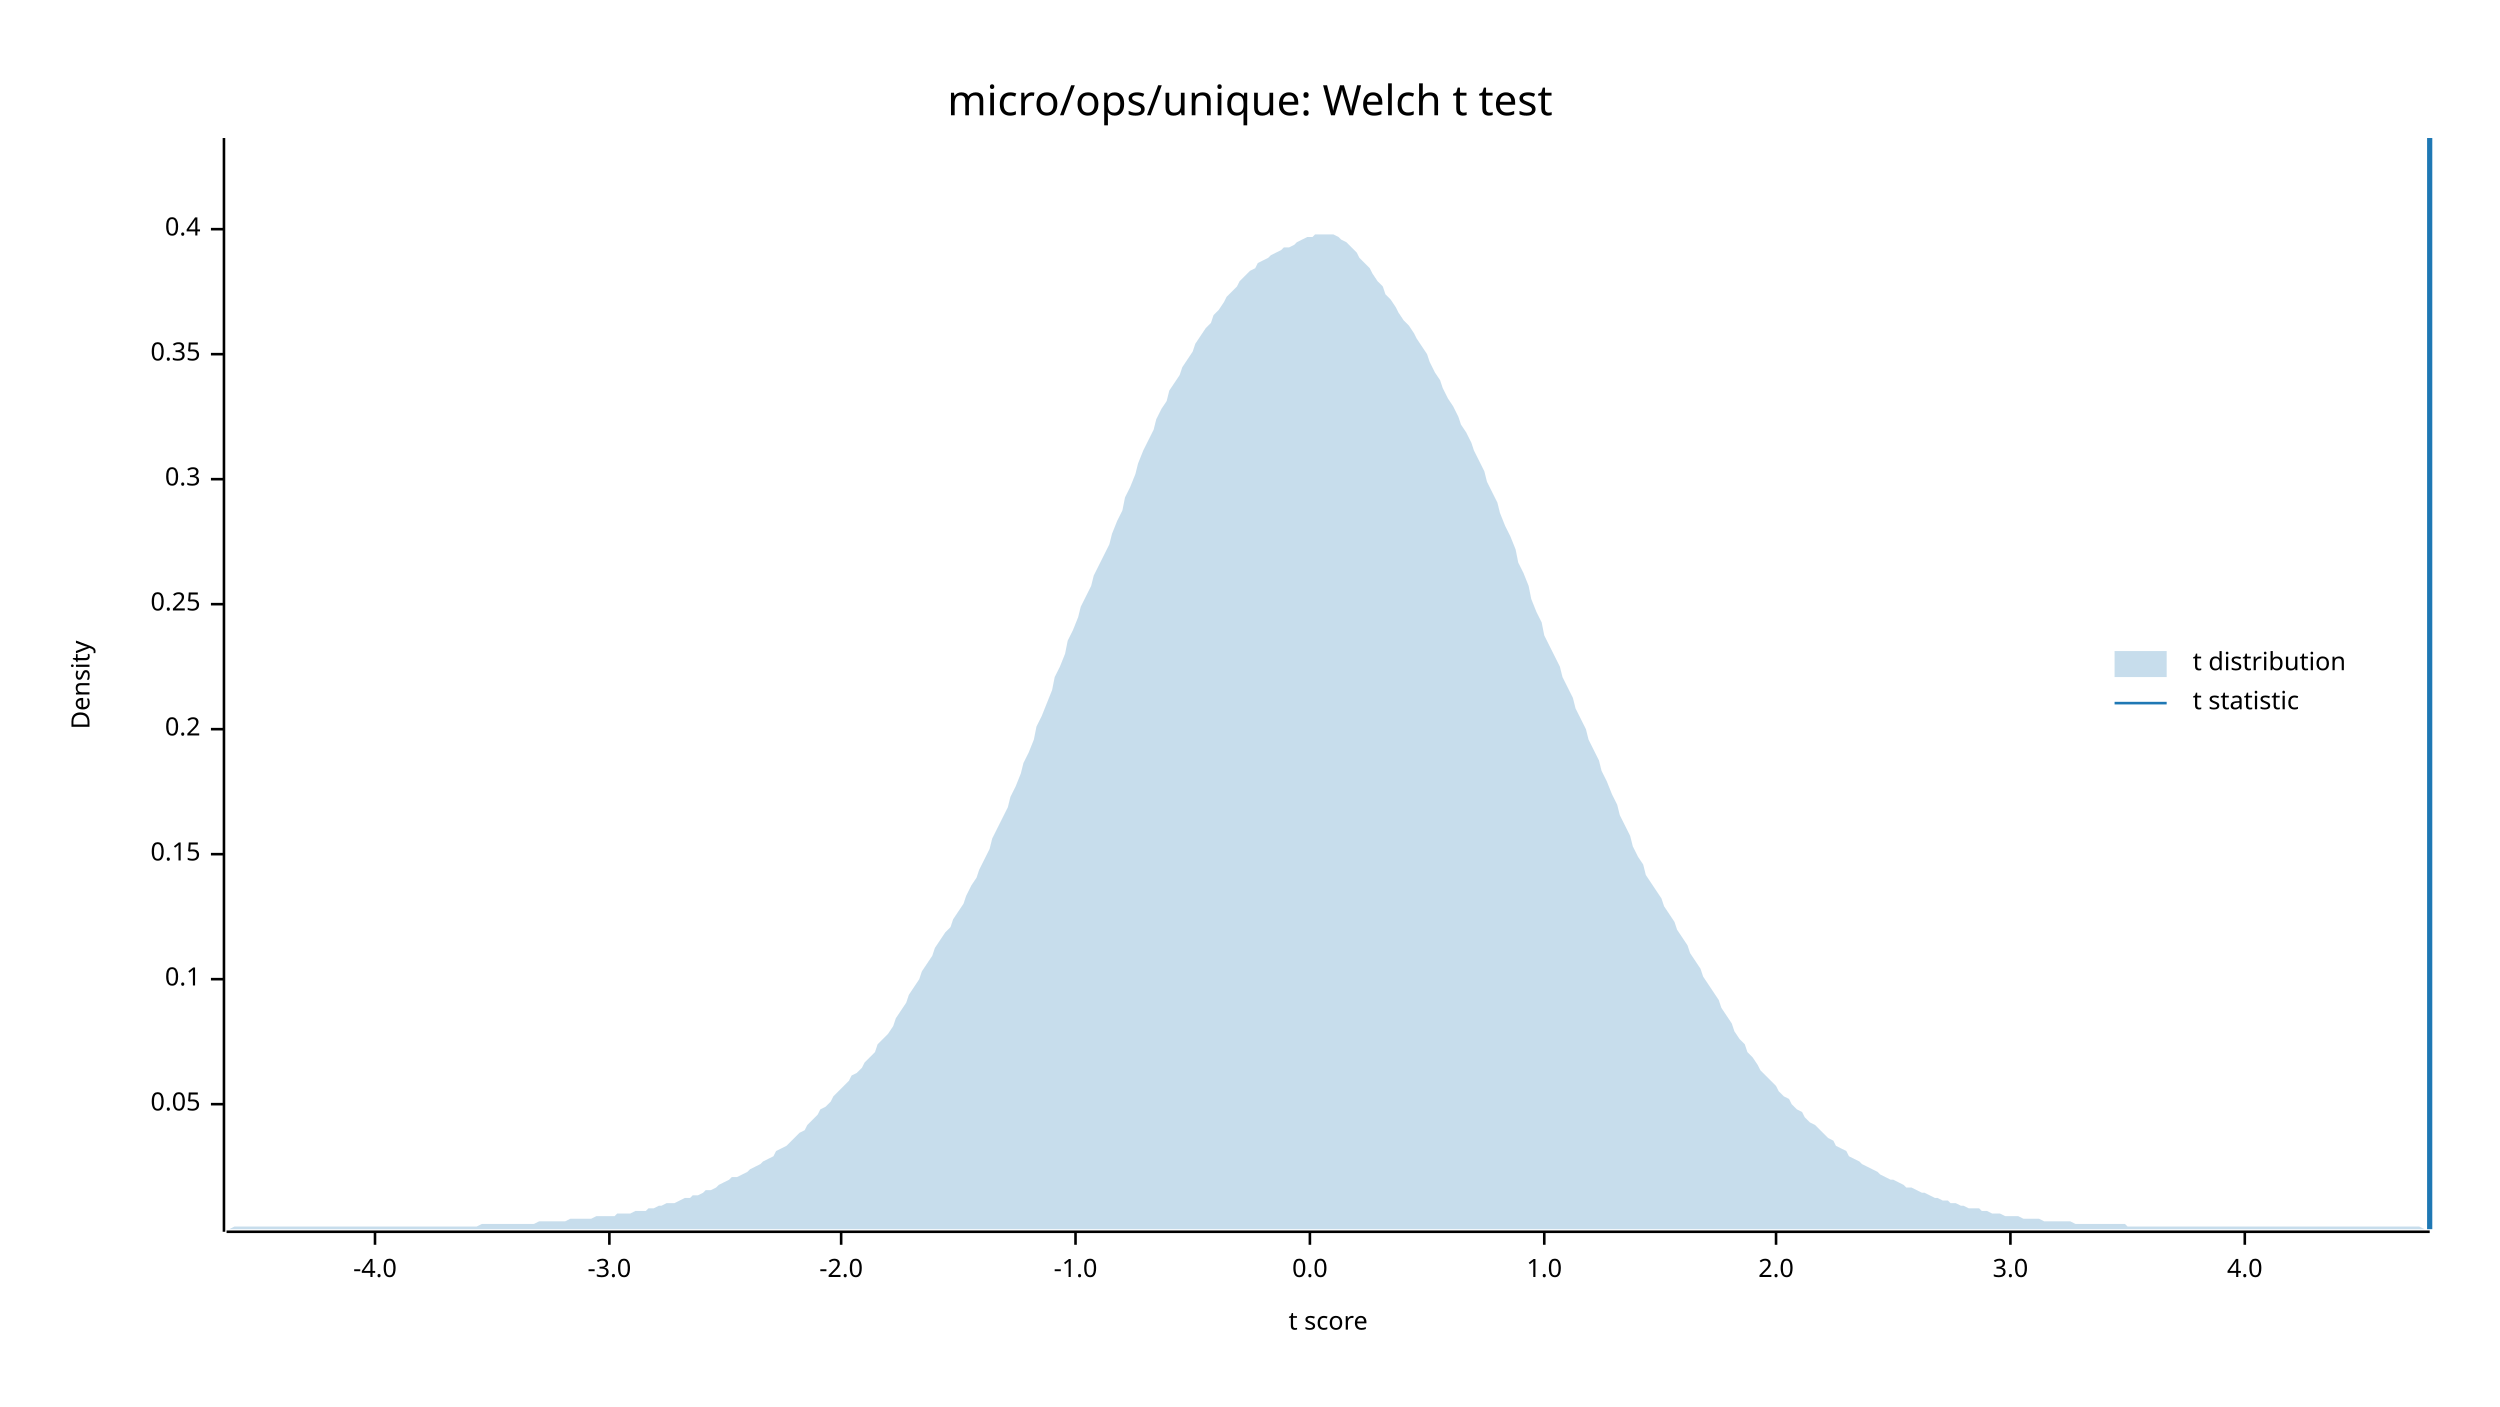
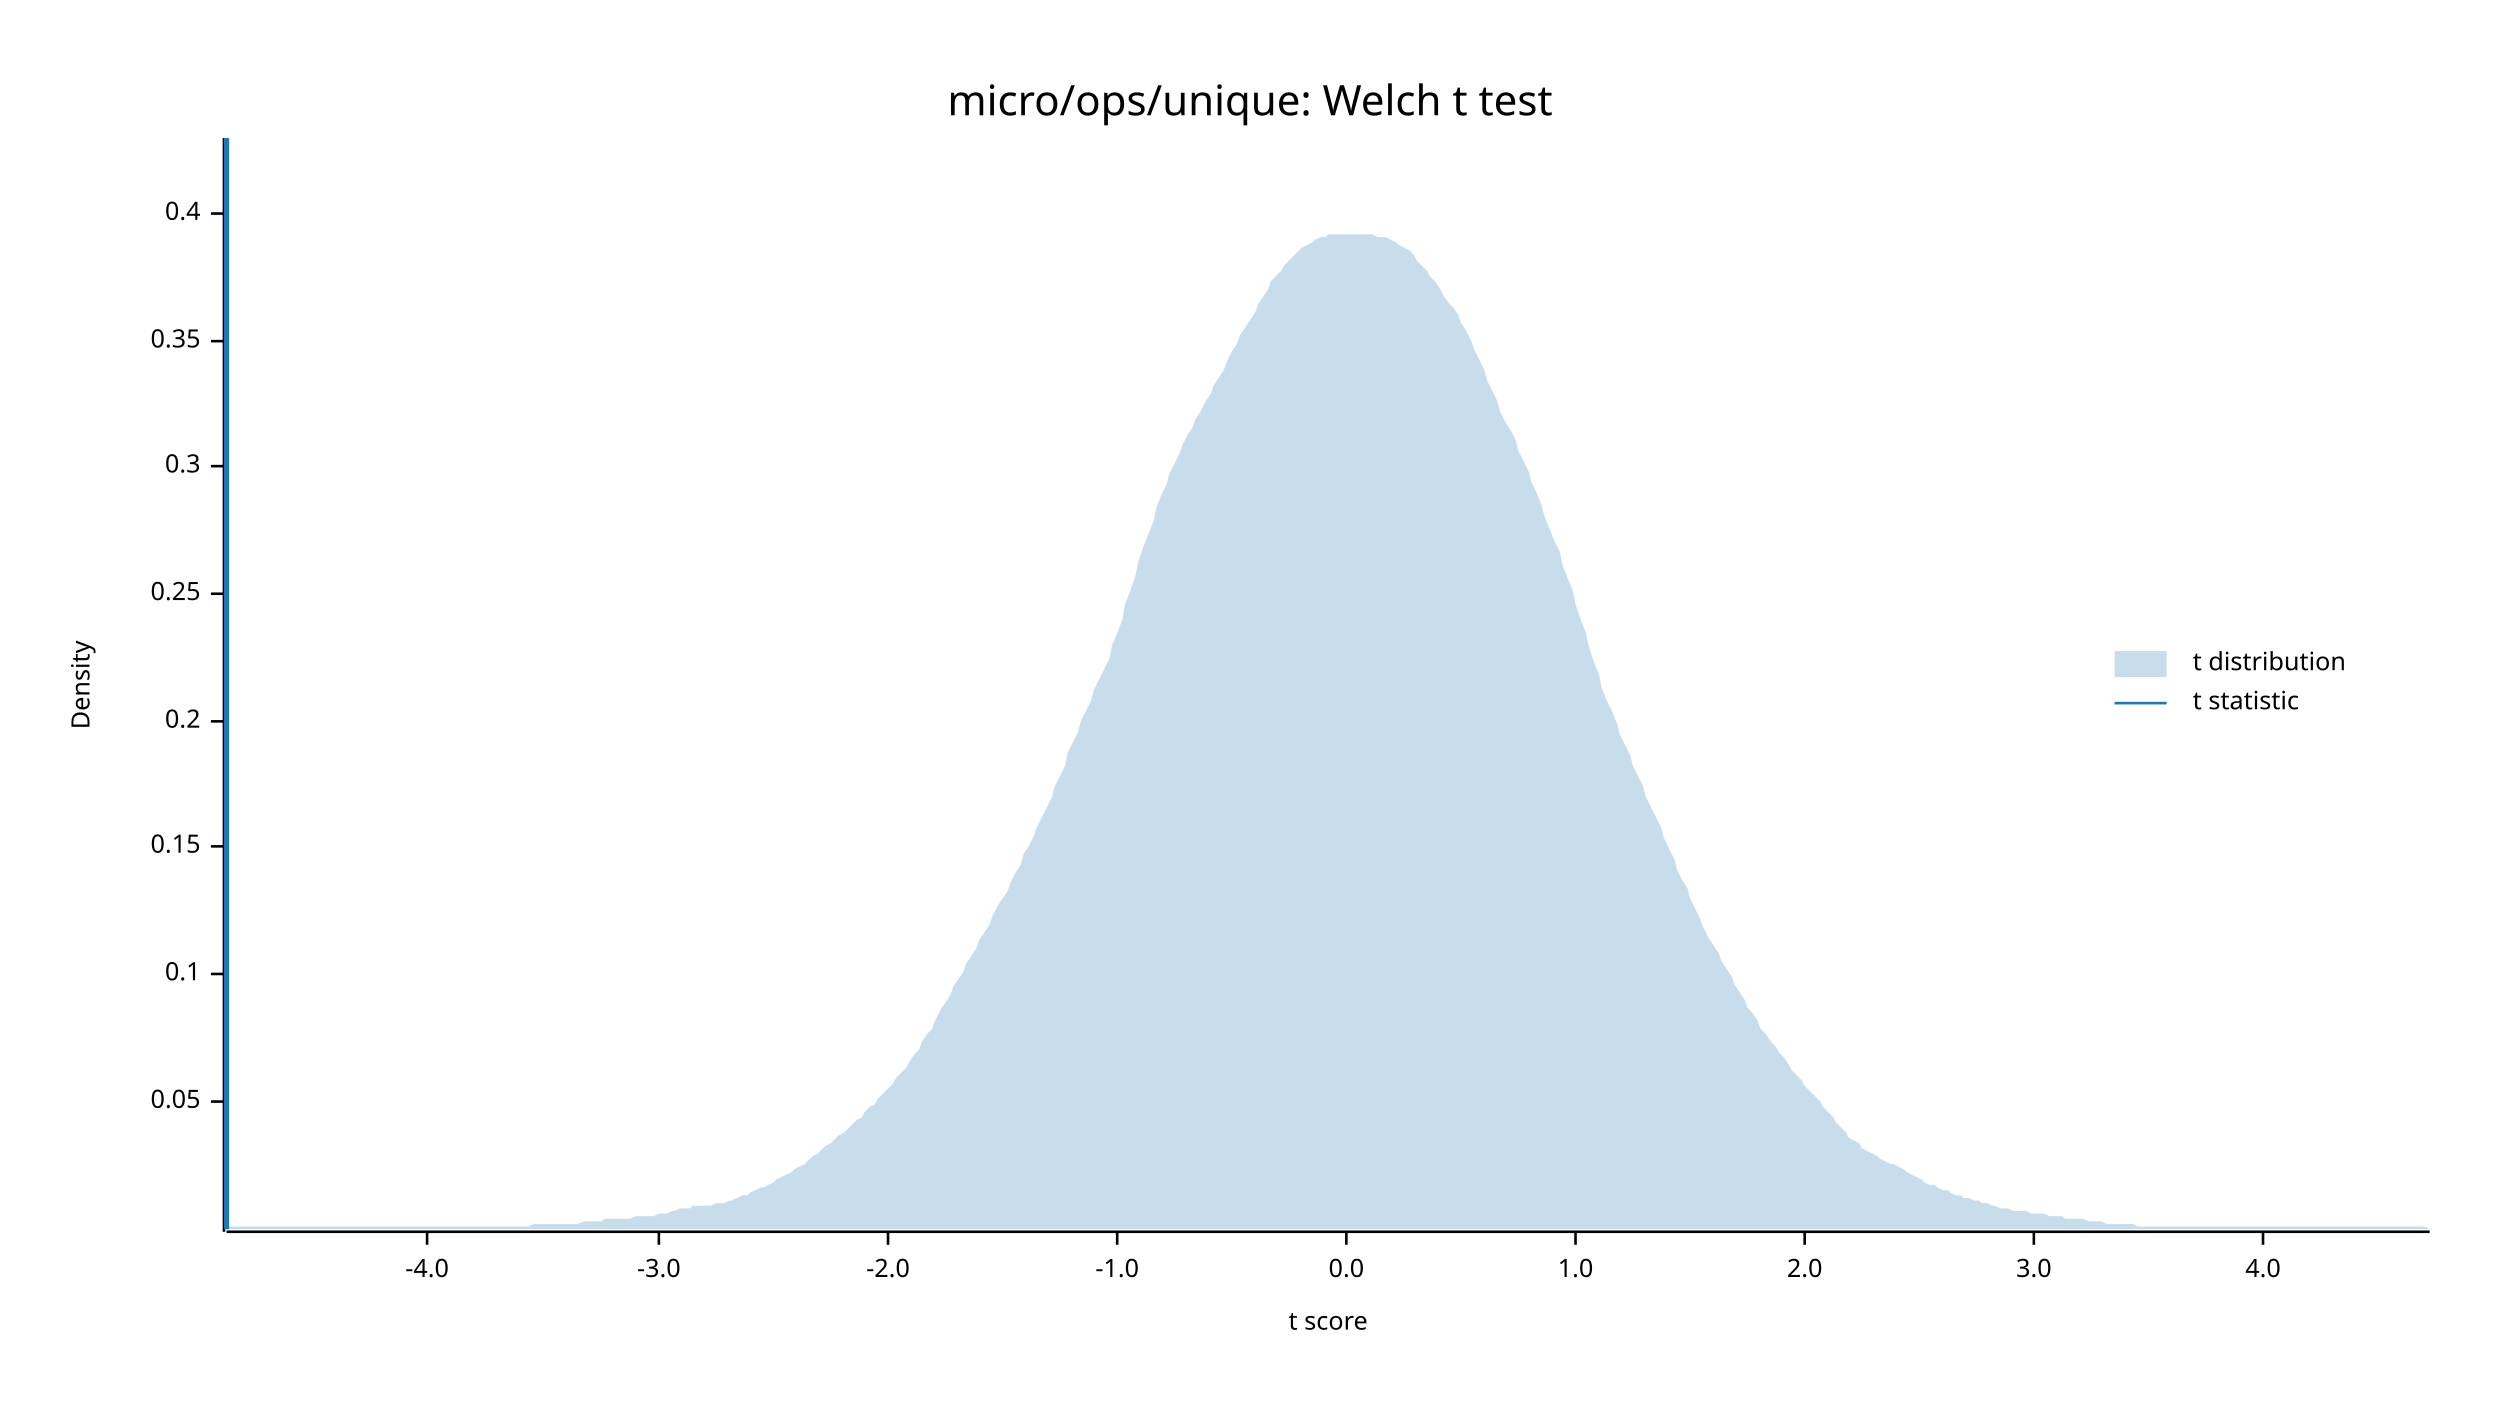
<svg xmlns="http://www.w3.org/2000/svg" width="960" height="540" viewBox="0 0 960 540">
  <text x="480" y="32" dy="0.76em" text-anchor="middle" font-family="sans-serif" font-size="16.129" opacity="1" fill="#000000">
micro/ops/unique: Welch t test
</text>
  <text x="27" y="263" dy="0.76em" text-anchor="middle" font-family="sans-serif" font-size="9.677" opacity="1" fill="#000000" transform="rotate(270, 27, 263)">
Density
</text>
  <text x="510" y="513" dy="-0.5ex" text-anchor="middle" font-family="sans-serif" font-size="9.677" opacity="1" fill="#000000">
t score
</text>
  <polyline fill="none" opacity="1" stroke="#000000" stroke-width="1" points="86,53 86,473 " />
-   <text x="77" y="424" dy="0.5ex" text-anchor="end" font-family="sans-serif" font-size="9.677" opacity="1" fill="#000000">
+   <text x="77" y="423" dy="0.5ex" text-anchor="end" font-family="sans-serif" font-size="9.677" opacity="1" fill="#000000">
0.05
</text>
-   <polyline fill="none" opacity="1" stroke="#000000" stroke-width="1" points="81,424 86,424 " />
-   <text x="77" y="376" dy="0.5ex" text-anchor="end" font-family="sans-serif" font-size="9.677" opacity="1" fill="#000000">
+   <polyline fill="none" opacity="1" stroke="#000000" stroke-width="1" points="81,423 86,423 " />
+   <text x="77" y="374" dy="0.5ex" text-anchor="end" font-family="sans-serif" font-size="9.677" opacity="1" fill="#000000">
0.1
</text>
-   <polyline fill="none" opacity="1" stroke="#000000" stroke-width="1" points="81,376 86,376 " />
-   <text x="77" y="328" dy="0.5ex" text-anchor="end" font-family="sans-serif" font-size="9.677" opacity="1" fill="#000000">
+   <polyline fill="none" opacity="1" stroke="#000000" stroke-width="1" points="81,374 86,374 " />
+   <text x="77" y="325" dy="0.5ex" text-anchor="end" font-family="sans-serif" font-size="9.677" opacity="1" fill="#000000">
0.15
</text>
-   <polyline fill="none" opacity="1" stroke="#000000" stroke-width="1" points="81,328 86,328 " />
-   <text x="77" y="280" dy="0.5ex" text-anchor="end" font-family="sans-serif" font-size="9.677" opacity="1" fill="#000000">
+   <polyline fill="none" opacity="1" stroke="#000000" stroke-width="1" points="81,325 86,325 " />
+   <text x="77" y="277" dy="0.5ex" text-anchor="end" font-family="sans-serif" font-size="9.677" opacity="1" fill="#000000">
0.2
</text>
-   <polyline fill="none" opacity="1" stroke="#000000" stroke-width="1" points="81,280 86,280 " />
-   <text x="77" y="232" dy="0.5ex" text-anchor="end" font-family="sans-serif" font-size="9.677" opacity="1" fill="#000000">
+   <polyline fill="none" opacity="1" stroke="#000000" stroke-width="1" points="81,277 86,277 " />
+   <text x="77" y="228" dy="0.5ex" text-anchor="end" font-family="sans-serif" font-size="9.677" opacity="1" fill="#000000">
0.25
</text>
-   <polyline fill="none" opacity="1" stroke="#000000" stroke-width="1" points="81,232 86,232 " />
-   <text x="77" y="184" dy="0.5ex" text-anchor="end" font-family="sans-serif" font-size="9.677" opacity="1" fill="#000000">
+   <polyline fill="none" opacity="1" stroke="#000000" stroke-width="1" points="81,228 86,228 " />
+   <text x="77" y="179" dy="0.5ex" text-anchor="end" font-family="sans-serif" font-size="9.677" opacity="1" fill="#000000">
0.3
</text>
-   <polyline fill="none" opacity="1" stroke="#000000" stroke-width="1" points="81,184 86,184 " />
-   <text x="77" y="136" dy="0.5ex" text-anchor="end" font-family="sans-serif" font-size="9.677" opacity="1" fill="#000000">
+   <polyline fill="none" opacity="1" stroke="#000000" stroke-width="1" points="81,179 86,179 " />
+   <text x="77" y="131" dy="0.5ex" text-anchor="end" font-family="sans-serif" font-size="9.677" opacity="1" fill="#000000">
0.35
</text>
-   <polyline fill="none" opacity="1" stroke="#000000" stroke-width="1" points="81,136 86,136 " />
-   <text x="77" y="88" dy="0.5ex" text-anchor="end" font-family="sans-serif" font-size="9.677" opacity="1" fill="#000000">
+   <polyline fill="none" opacity="1" stroke="#000000" stroke-width="1" points="81,131 86,131 " />
+   <text x="77" y="82" dy="0.5ex" text-anchor="end" font-family="sans-serif" font-size="9.677" opacity="1" fill="#000000">
0.4
</text>
-   <polyline fill="none" opacity="1" stroke="#000000" stroke-width="1" points="81,88 86,88 " />
+   <polyline fill="none" opacity="1" stroke="#000000" stroke-width="1" points="81,82 86,82 " />
  <polyline fill="none" opacity="1" stroke="#000000" stroke-width="1" points="87,473 933,473 " />
-   <text x="144" y="483" dy="0.76em" text-anchor="middle" font-family="sans-serif" font-size="9.677" opacity="1" fill="#000000">
+   <text x="164" y="483" dy="0.76em" text-anchor="middle" font-family="sans-serif" font-size="9.677" opacity="1" fill="#000000">
-4.0
</text>
-   <polyline fill="none" opacity="1" stroke="#000000" stroke-width="1" points="144,473 144,478 " />
-   <text x="234" y="483" dy="0.76em" text-anchor="middle" font-family="sans-serif" font-size="9.677" opacity="1" fill="#000000">
+   <polyline fill="none" opacity="1" stroke="#000000" stroke-width="1" points="164,473 164,478 " />
+   <text x="253" y="483" dy="0.76em" text-anchor="middle" font-family="sans-serif" font-size="9.677" opacity="1" fill="#000000">
-3.0
</text>
-   <polyline fill="none" opacity="1" stroke="#000000" stroke-width="1" points="234,473 234,478 " />
-   <text x="323" y="483" dy="0.76em" text-anchor="middle" font-family="sans-serif" font-size="9.677" opacity="1" fill="#000000">
+   <polyline fill="none" opacity="1" stroke="#000000" stroke-width="1" points="253,473 253,478 " />
+   <text x="341" y="483" dy="0.76em" text-anchor="middle" font-family="sans-serif" font-size="9.677" opacity="1" fill="#000000">
-2.0
</text>
-   <polyline fill="none" opacity="1" stroke="#000000" stroke-width="1" points="323,473 323,478 " />
-   <text x="413" y="483" dy="0.76em" text-anchor="middle" font-family="sans-serif" font-size="9.677" opacity="1" fill="#000000">
+   <polyline fill="none" opacity="1" stroke="#000000" stroke-width="1" points="341,473 341,478 " />
+   <text x="429" y="483" dy="0.76em" text-anchor="middle" font-family="sans-serif" font-size="9.677" opacity="1" fill="#000000">
-1.0
</text>
-   <polyline fill="none" opacity="1" stroke="#000000" stroke-width="1" points="413,473 413,478 " />
-   <text x="503" y="483" dy="0.76em" text-anchor="middle" font-family="sans-serif" font-size="9.677" opacity="1" fill="#000000">
+   <polyline fill="none" opacity="1" stroke="#000000" stroke-width="1" points="429,473 429,478 " />
+   <text x="517" y="483" dy="0.76em" text-anchor="middle" font-family="sans-serif" font-size="9.677" opacity="1" fill="#000000">
0.0
</text>
-   <polyline fill="none" opacity="1" stroke="#000000" stroke-width="1" points="503,473 503,478 " />
-   <text x="593" y="483" dy="0.76em" text-anchor="middle" font-family="sans-serif" font-size="9.677" opacity="1" fill="#000000">
+   <polyline fill="none" opacity="1" stroke="#000000" stroke-width="1" points="517,473 517,478 " />
+   <text x="605" y="483" dy="0.76em" text-anchor="middle" font-family="sans-serif" font-size="9.677" opacity="1" fill="#000000">
1.0
</text>
-   <polyline fill="none" opacity="1" stroke="#000000" stroke-width="1" points="593,473 593,478 " />
-   <text x="682" y="483" dy="0.76em" text-anchor="middle" font-family="sans-serif" font-size="9.677" opacity="1" fill="#000000">
+   <polyline fill="none" opacity="1" stroke="#000000" stroke-width="1" points="605,473 605,478 " />
+   <text x="693" y="483" dy="0.76em" text-anchor="middle" font-family="sans-serif" font-size="9.677" opacity="1" fill="#000000">
2.0
</text>
-   <polyline fill="none" opacity="1" stroke="#000000" stroke-width="1" points="682,473 682,478 " />
-   <text x="772" y="483" dy="0.76em" text-anchor="middle" font-family="sans-serif" font-size="9.677" opacity="1" fill="#000000">
+   <polyline fill="none" opacity="1" stroke="#000000" stroke-width="1" points="693,473 693,478 " />
+   <text x="781" y="483" dy="0.76em" text-anchor="middle" font-family="sans-serif" font-size="9.677" opacity="1" fill="#000000">
3.0
</text>
-   <polyline fill="none" opacity="1" stroke="#000000" stroke-width="1" points="772,473 772,478 " />
-   <text x="862" y="483" dy="0.76em" text-anchor="middle" font-family="sans-serif" font-size="9.677" opacity="1" fill="#000000">
+   <polyline fill="none" opacity="1" stroke="#000000" stroke-width="1" points="781,473 781,478 " />
+   <text x="869" y="483" dy="0.76em" text-anchor="middle" font-family="sans-serif" font-size="9.677" opacity="1" fill="#000000">
4.0
</text>
-   <polyline fill="none" opacity="1" stroke="#000000" stroke-width="1" points="862,473 862,478 " />
-   <polygon opacity="0.25" fill="#1F78B4" points="87,472 88,472 90,471 92,471 93,471 95,471 97,471 98,471 100,471 102,471 103,471 105,471 107,471 109,471 110,471 112,471 114,471 115,471 117,471 119,471 120,471 122,471 124,471 125,471 127,471 129,471 131,471 132,471 134,471 136,471 137,471 139,471 141,471 142,471 144,471 146,471 148,471 149,471 151,471 153,471 154,471 156,471 158,471 159,471 161,471 163,471 164,471 166,471 168,471 170,471 171,471 173,471 175,471 176,471 178,471 180,471 181,471 183,471 185,470 187,470 188,470 190,470 192,470 193,470 195,470 197,470 198,470 200,470 202,470 203,470 205,470 207,469 209,469 210,469 212,469 214,469 215,469 217,469 219,468 220,468 222,468 224,468 226,468 227,468 229,467 231,467 232,467 234,467 236,467 237,466 239,466 241,466 242,466 244,465 246,465 248,465 249,464 251,464 253,463 254,463 256,462 258,462 259,462 261,461 263,460 265,460 266,459 268,459 270,458 271,457 273,457 275,456 276,455 278,454 280,453 281,452 283,452 285,451 287,450 288,449 290,448 292,447 293,446 295,445 297,444 298,442 300,441 302,440 304,438 305,437 307,435 309,434 310,432 312,430 314,428 315,426 317,425 319,423 320,421 322,419 324,417 326,415 327,413 329,412 331,410 332,408 334,406 336,404 337,401 339,399 341,397 343,394 344,391 346,388 348,385 349,382 351,379 353,376 354,373 356,370 358,367 359,364 361,361 363,358 365,356 366,353 368,350 370,347 371,344 373,340 375,337 376,334 378,330 380,326 381,322 383,318 385,314 387,310 388,306 390,302 392,297 393,293 395,289 397,284 398,279 400,275 402,270 404,265 405,260 407,256 409,251 410,246 412,242 414,237 415,233 417,229 419,225 420,221 422,217 424,213 426,209 427,205 429,200 431,196 432,191 434,187 436,182 437,178 439,173 441,169 443,165 444,161 446,157 448,154 449,150 451,147 453,144 454,141 456,138 458,135 459,132 461,129 463,126 465,124 466,121 468,119 470,116 471,114 473,112 475,110 476,108 478,106 480,104 482,103 483,101 485,100 487,99 488,98 490,97 492,96 493,95 495,95 497,94 498,93 500,92 502,91 504,91 505,90 507,90 509,90 510,90 512,90 514,91 515,92 517,93 519,95 521,97 522,99 524,101 526,103 527,105 529,108 531,110 532,113 534,115 536,118 537,120 539,123 541,125 543,128 544,130 546,133 548,136 549,139 551,143 553,146 554,149 556,153 558,156 560,160 561,163 563,166 565,170 566,173 568,177 570,181 571,185 573,189 575,193 576,197 578,202 580,206 582,211 583,216 585,220 587,225 588,230 590,235 592,239 593,244 595,248 597,252 599,256 600,260 602,264 604,268 605,272 607,276 609,280 610,284 612,288 614,292 615,296 617,300 619,305 621,309 622,313 624,317 626,321 627,325 629,329 631,332 632,336 634,339 636,342 638,345 639,348 641,351 643,354 644,357 646,360 648,363 649,366 651,369 653,372 654,375 656,378 658,381 660,384 661,387 663,390 665,393 666,396 668,399 670,401 671,404 673,406 675,409 676,411 678,413 680,415 682,417 683,419 685,421 687,422 688,424 690,426 692,427 693,429 695,431 697,432 699,434 700,435 702,437 704,438 705,440 707,441 709,442 710,444 712,445 714,446 715,447 717,448 719,449 721,450 722,451 724,452 726,453 727,453 729,454 731,455 732,456 734,456 736,457 738,458 739,458 741,459 743,460 744,460 746,461 748,461 749,462 751,462 753,463 754,463 756,464 758,464 760,464 761,465 763,465 765,466 766,466 768,466 770,467 771,467 773,467 775,467 777,468 778,468 780,468 782,468 783,468 785,469 787,469 788,469 790,469 792,469 793,469 795,469 797,470 799,470 800,470 802,470 804,470 805,470 807,470 809,470 810,470 812,470 814,470 816,470 817,471 819,471 821,471 822,471 824,471 826,471 827,471 829,471 831,471 832,471 834,471 836,471 838,471 839,471 841,471 843,471 844,471 846,471 848,471 849,471 851,471 853,471 855,471 856,471 858,471 860,471 861,471 863,471 865,471 866,471 868,471 870,471 871,471 873,471 875,471 877,471 878,471 880,471 882,471 883,471 885,471 887,471 888,471 890,471 892,471 894,471 895,471 897,471 899,471 900,471 902,471 904,471 905,471 907,471 909,471 910,471 912,471 914,471 916,471 917,471 919,471 921,471 922,471 924,471 926,471 927,471 929,471 931,472 933,472 933,472 87,472 " />
-   <polyline fill="none" opacity="1" stroke="#1F78B4" stroke-width="2" points="933,472 933,53 " />
+   <polyline fill="none" opacity="1" stroke="#000000" stroke-width="1" points="869,473 869,478 " />
+   <polygon opacity="0.25" fill="#1F78B4" points="87,472 88,471 90,471 92,471 93,471 95,471 97,471 98,471 100,471 102,471 103,471 105,471 107,471 109,471 110,471 112,471 114,471 115,471 117,471 119,471 120,471 122,471 124,471 125,471 127,471 129,471 131,471 132,471 134,471 136,471 137,471 139,471 141,471 142,471 144,471 146,471 148,471 149,471 151,471 153,471 154,471 156,471 158,471 159,471 161,471 163,471 164,471 166,471 168,471 170,471 171,471 173,471 175,471 176,471 178,471 180,471 181,471 183,471 185,471 187,471 188,471 190,471 192,471 193,471 195,471 197,471 198,471 200,471 202,471 203,471 205,470 207,470 209,470 210,470 212,470 214,470 215,470 217,470 219,470 220,470 222,470 224,469 226,469 227,469 229,469 231,469 232,468 234,468 236,468 237,468 239,468 241,468 242,468 244,467 246,467 248,467 249,467 251,467 253,466 254,466 256,466 258,465 259,465 261,464 263,464 265,464 266,463 268,463 270,463 271,463 273,463 275,462 276,462 278,462 280,461 281,461 283,460 285,459 287,459 288,458 290,457 292,456 293,456 295,455 297,454 298,453 300,452 302,451 304,450 305,449 307,448 309,447 310,446 312,444 314,443 315,442 317,440 319,439 320,438 322,436 324,435 326,433 327,432 329,430 331,429 332,427 334,425 336,424 337,422 339,420 341,418 343,416 344,414 346,412 348,410 349,408 351,405 353,403 354,400 356,397 358,395 359,392 361,388 363,385 365,382 366,379 368,376 370,373 371,370 373,367 375,364 376,361 378,358 380,355 381,352 383,348 385,345 387,342 388,339 390,335 392,332 393,328 395,325 397,321 398,318 400,314 402,310 404,306 405,302 407,298 409,294 410,289 412,285 414,281 415,277 417,273 419,269 420,265 422,261 424,257 426,253 427,248 429,243 431,238 432,232 434,227 436,221 437,216 439,210 441,205 443,200 444,195 446,190 448,186 449,182 451,178 453,174 454,171 456,167 458,164 459,161 461,158 463,154 465,151 466,148 468,145 470,142 471,139 473,135 475,132 476,129 478,126 480,123 482,120 483,117 485,114 487,111 488,108 490,106 492,104 493,102 495,100 497,98 498,97 500,95 502,94 504,93 505,92 507,91 509,91 510,90 512,90 514,90 515,90 517,90 519,90 521,90 522,90 524,90 526,90 527,90 529,91 531,91 532,91 534,92 536,93 537,94 539,95 541,96 543,98 544,100 546,102 548,104 549,106 551,108 553,111 554,113 556,116 558,118 560,121 561,124 563,127 565,131 566,134 568,138 570,142 571,146 573,150 575,154 576,158 578,162 580,165 582,169 583,173 585,177 587,181 588,185 590,189 592,194 593,198 595,203 597,208 599,212 600,217 602,222 604,227 605,232 607,238 609,243 610,248 612,254 614,259 615,264 617,269 619,273 621,278 622,282 624,286 626,290 627,294 629,298 631,302 632,306 634,310 636,314 638,318 639,322 641,326 643,330 644,334 646,338 648,341 649,345 651,349 653,353 654,356 656,360 658,363 660,366 661,369 663,372 665,375 666,378 668,381 670,384 671,387 673,389 675,392 676,395 678,397 680,400 682,402 683,404 685,406 687,409 688,411 690,413 692,415 693,417 695,419 697,421 699,423 700,425 702,427 704,429 705,431 707,433 709,435 710,437 712,438 714,439 715,441 717,442 719,443 721,444 722,445 724,446 726,447 727,447 729,448 731,449 732,450 734,451 736,452 738,453 739,454 741,455 743,455 744,456 746,457 748,457 749,458 751,459 753,459 754,460 756,460 758,461 760,461 761,462 763,462 765,463 766,463 768,464 770,464 771,464 773,465 775,465 777,465 778,465 780,466 782,466 783,466 785,466 787,467 788,467 790,467 792,467 793,468 795,468 797,468 799,468 800,468 802,469 804,469 805,469 807,469 809,470 810,470 812,470 814,470 816,470 817,470 819,470 821,471 822,471 824,471 826,471 827,471 829,471 831,471 832,471 834,471 836,471 838,471 839,471 841,471 843,471 844,471 846,471 848,471 849,471 851,471 853,471 855,471 856,471 858,471 860,471 861,471 863,471 865,471 866,471 868,471 870,471 871,471 873,471 875,471 877,471 878,471 880,471 882,471 883,471 885,471 887,471 888,471 890,471 892,471 894,471 895,471 897,471 899,471 900,471 902,471 904,471 905,471 907,471 909,471 910,471 912,471 914,471 916,471 917,471 919,471 921,471 922,471 924,471 926,471 927,471 929,471 931,471 933,472 933,472 87,472 " />
+   <polyline fill="none" opacity="1" stroke="#1F78B4" stroke-width="2" points="87,472 87,53 " />
  <text x="842" y="250" dy="0.76em" text-anchor="start" font-family="sans-serif" font-size="9.677" opacity="1" fill="#000000">
t distribution
</text>
  <text x="842" y="265" dy="0.76em" text-anchor="start" font-family="sans-serif" font-size="9.677" opacity="1" fill="#000000">
t statistic
</text>
  <rect x="812" y="250" width="20" height="10" opacity="0.25" fill="#1F78B4" stroke="none" />
  <polyline fill="none" opacity="1" stroke="#1F78B4" stroke-width="1" points="812,270 832,270 " />
</svg>
